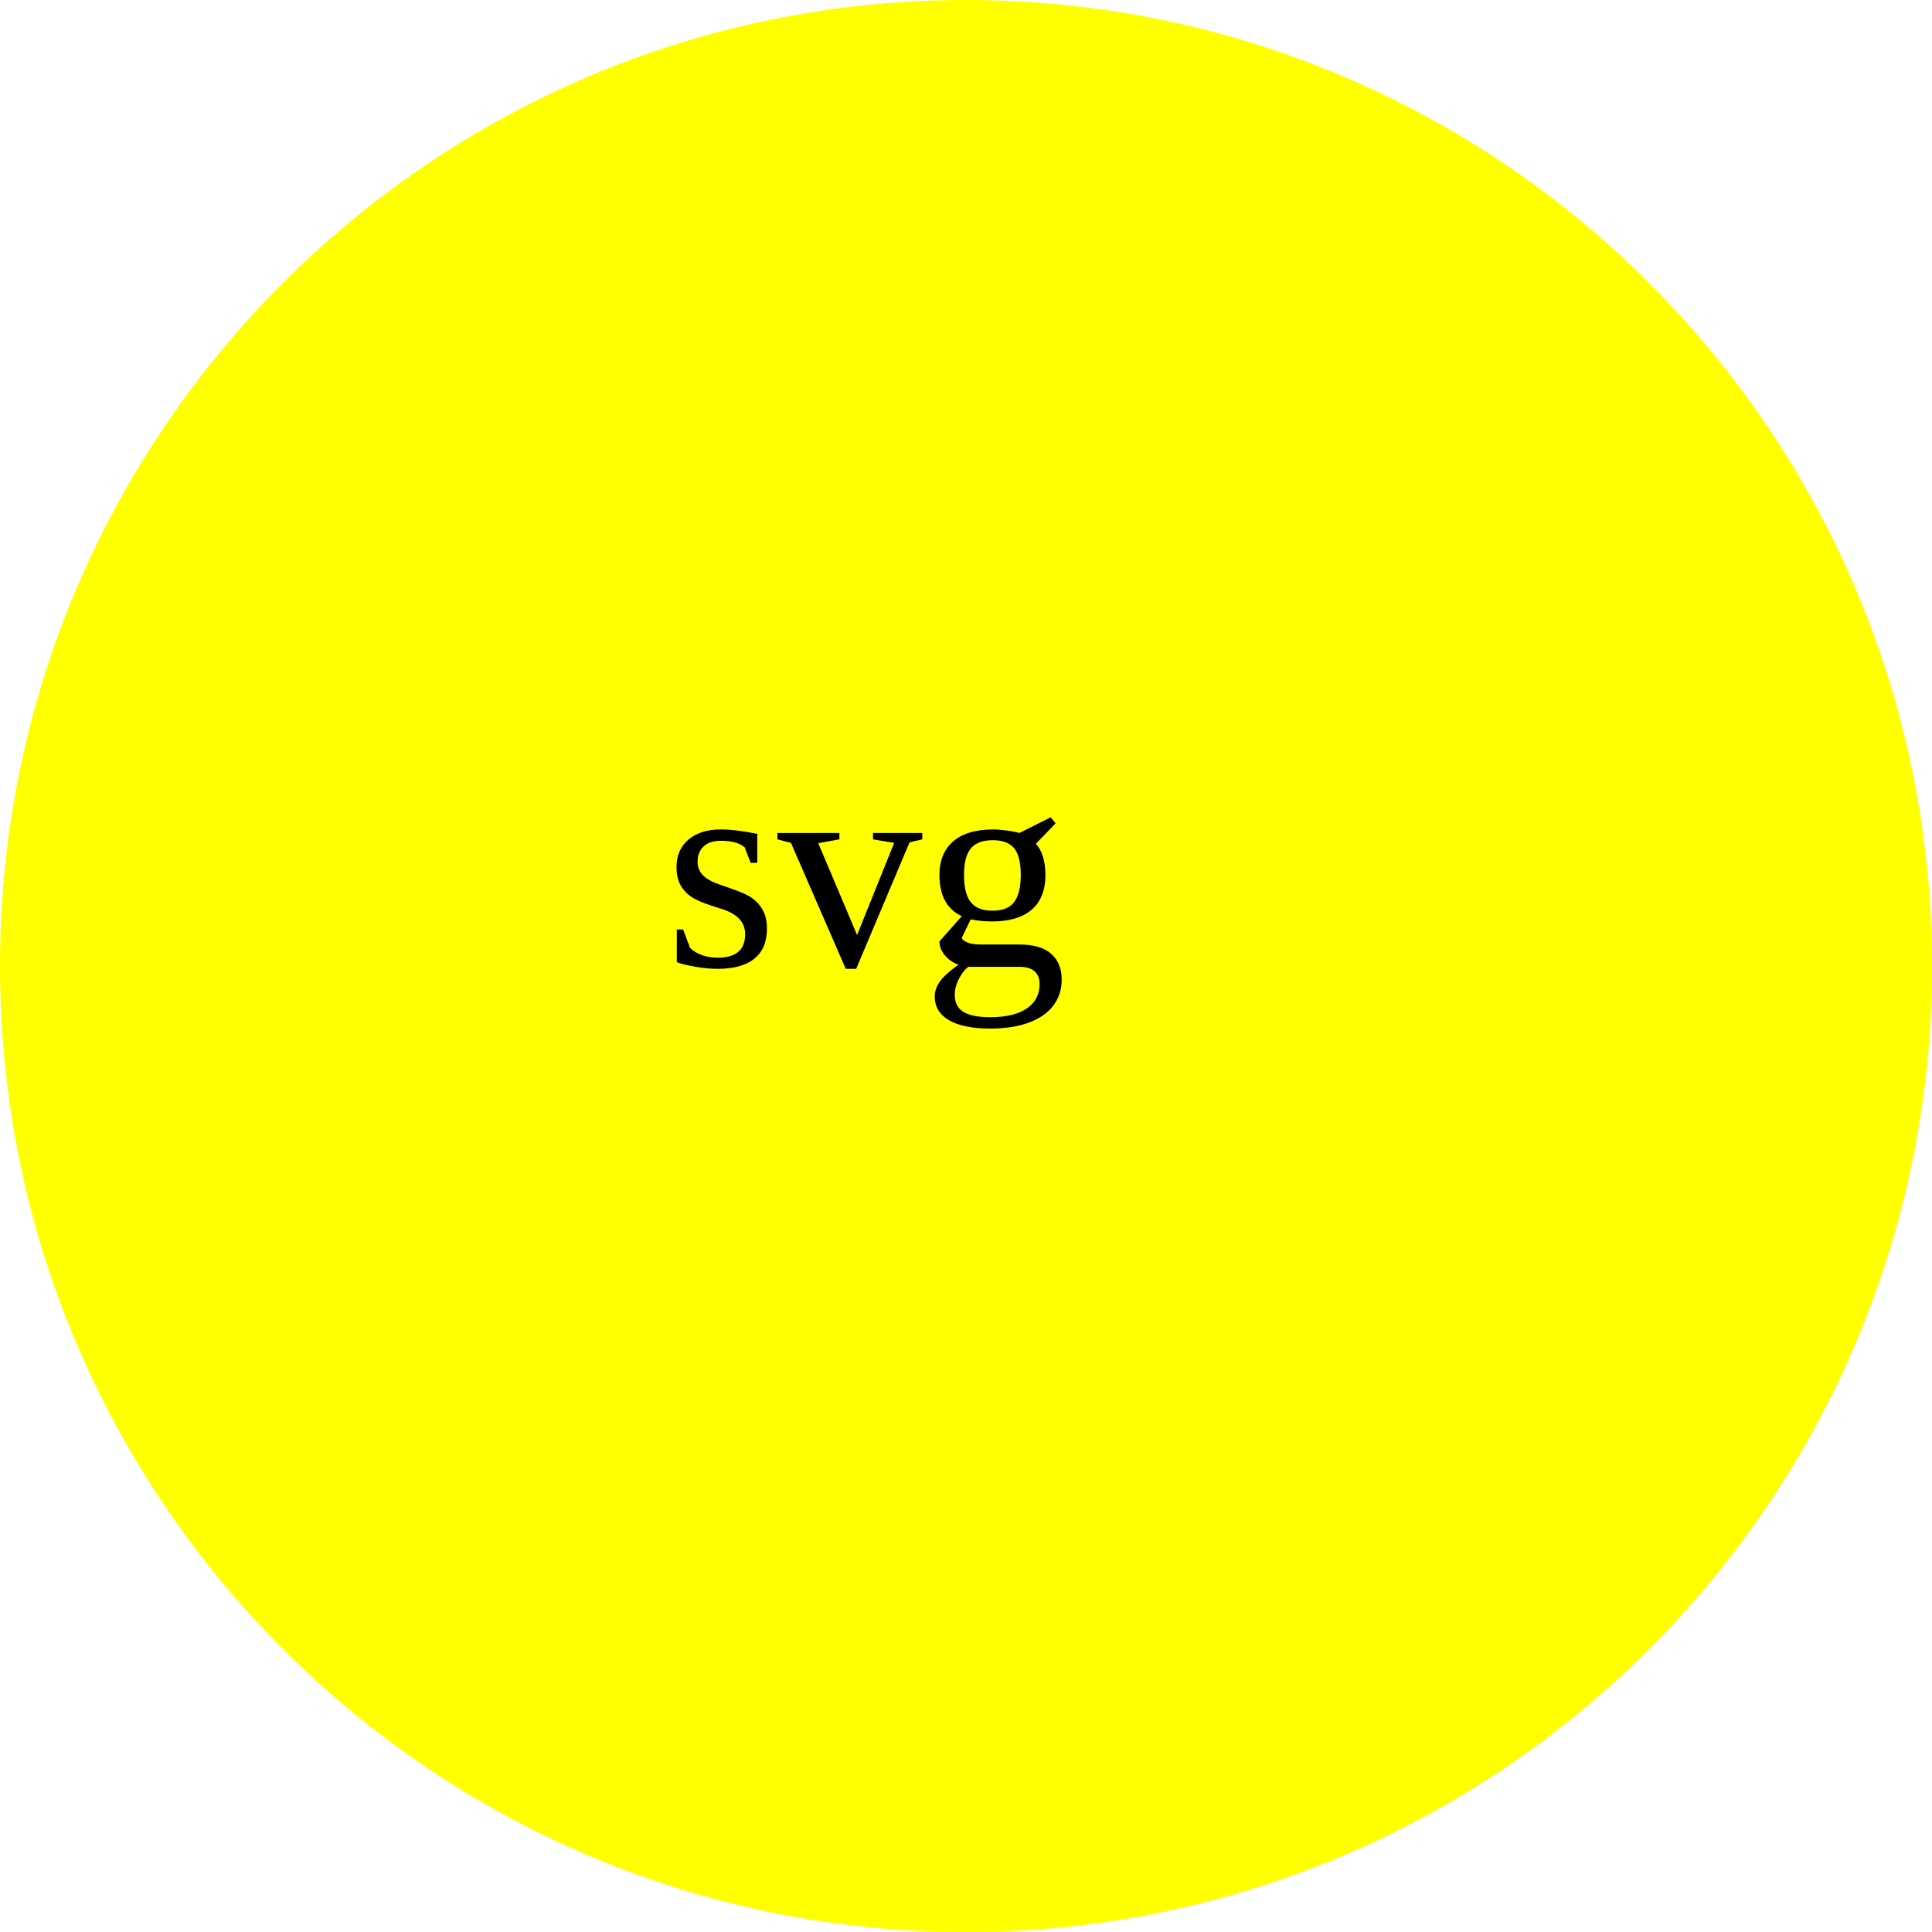
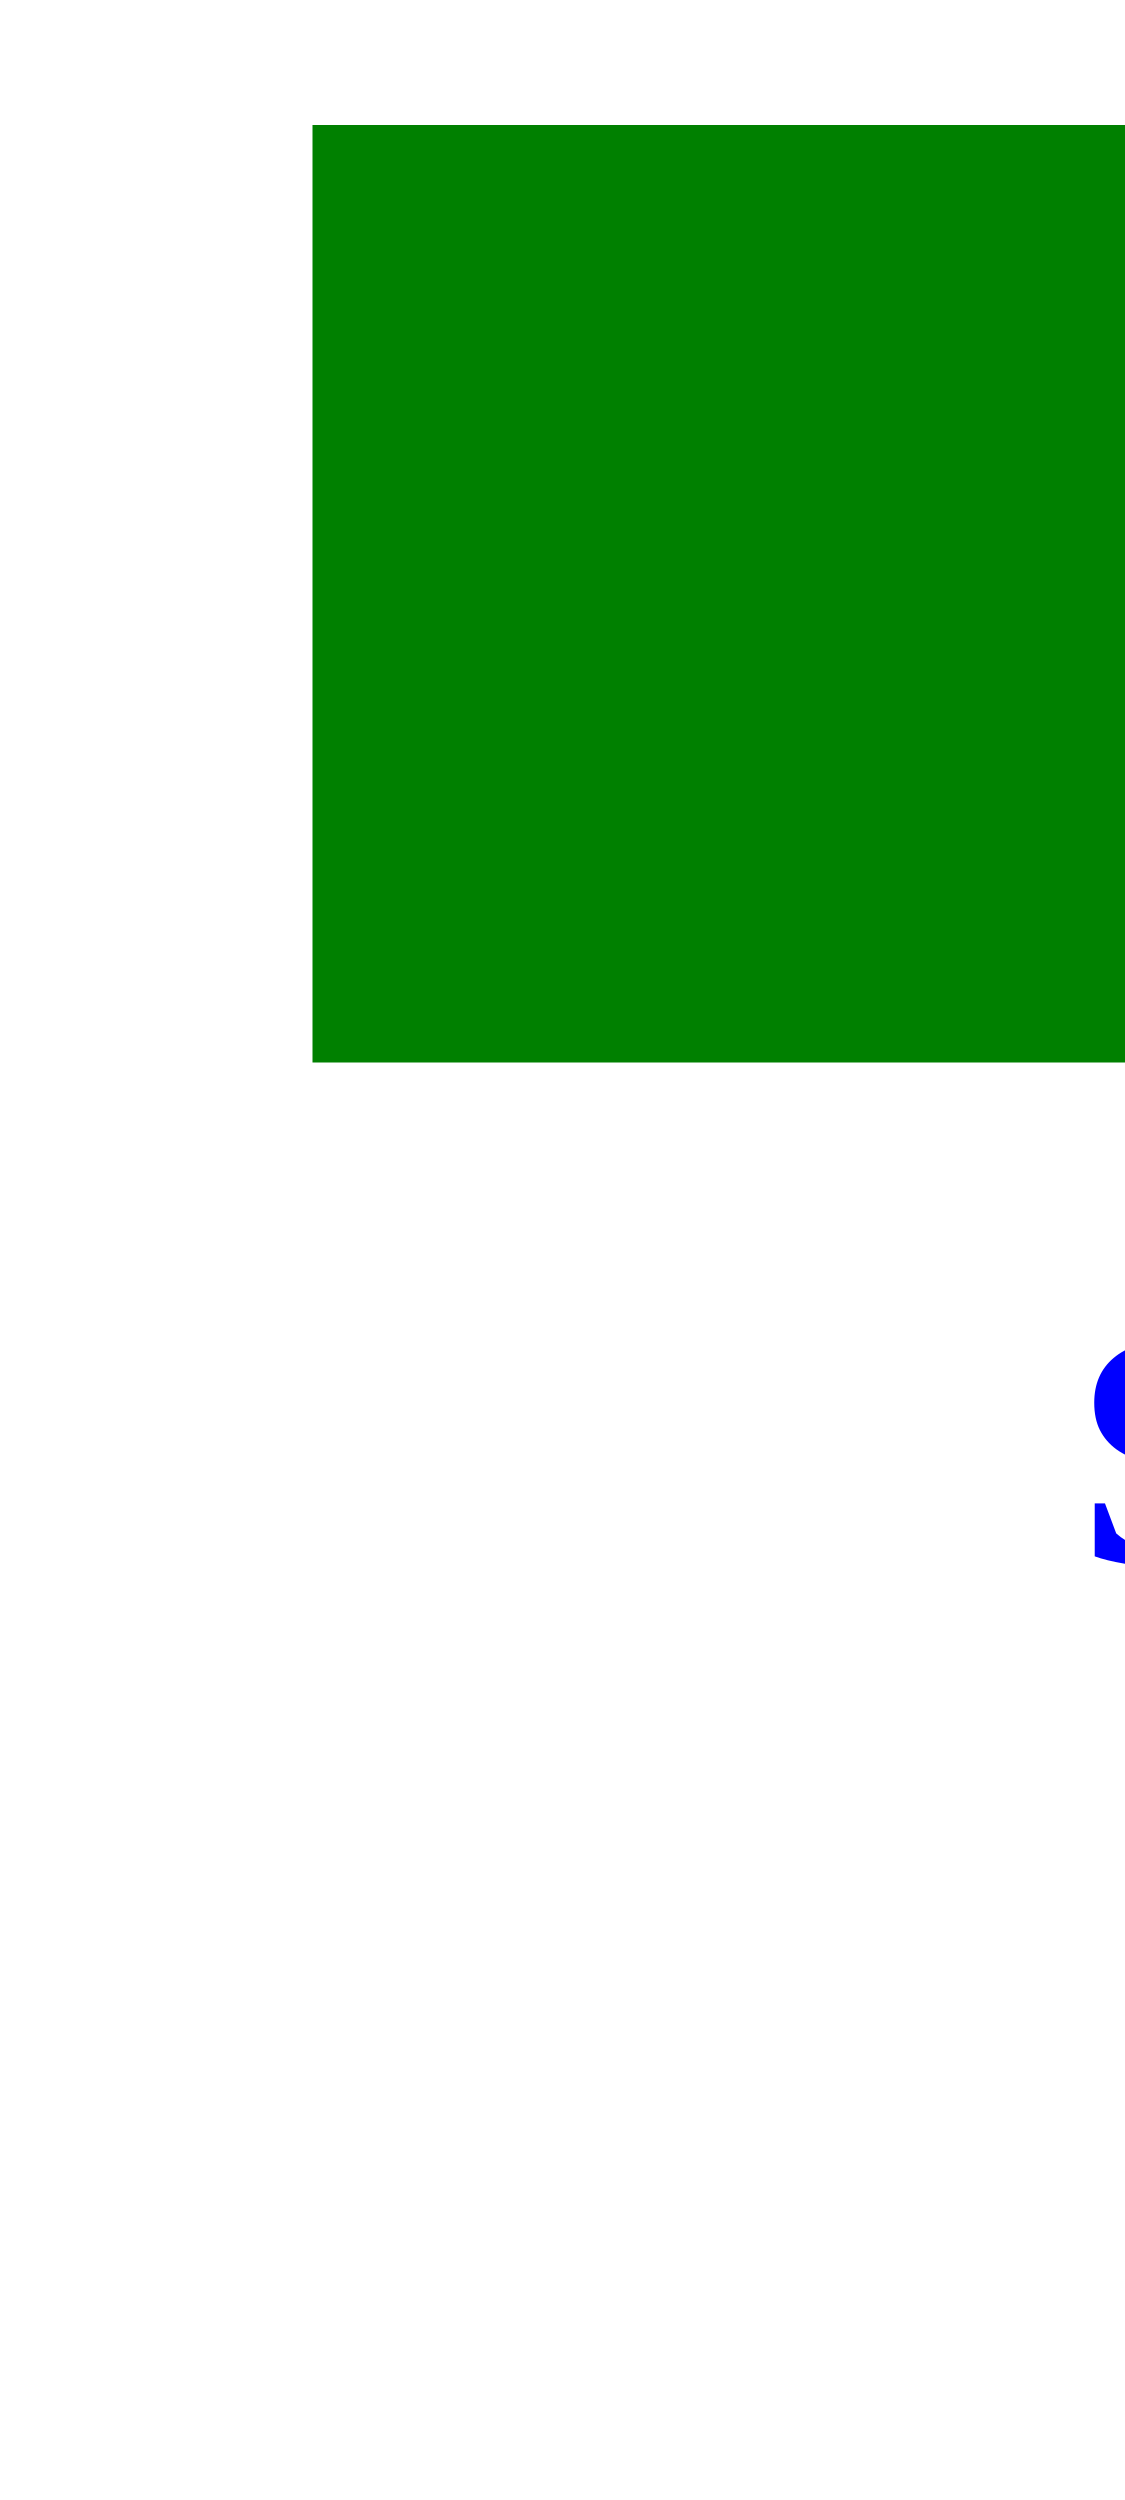
- <svg height="500" width="500">
-   <circle cx="250" cy="250" r="250" fill="yellow" />
-   <text fill="black" font-size="75" x="172" y="250">svg</text>
+ <svg height="400" width="180">
+   <rect x="50" y="20" width="150" height="150" fill="green" />
+   <text fill="blue" font-size="75" x="172" y="250">svvg</text>
</svg>
